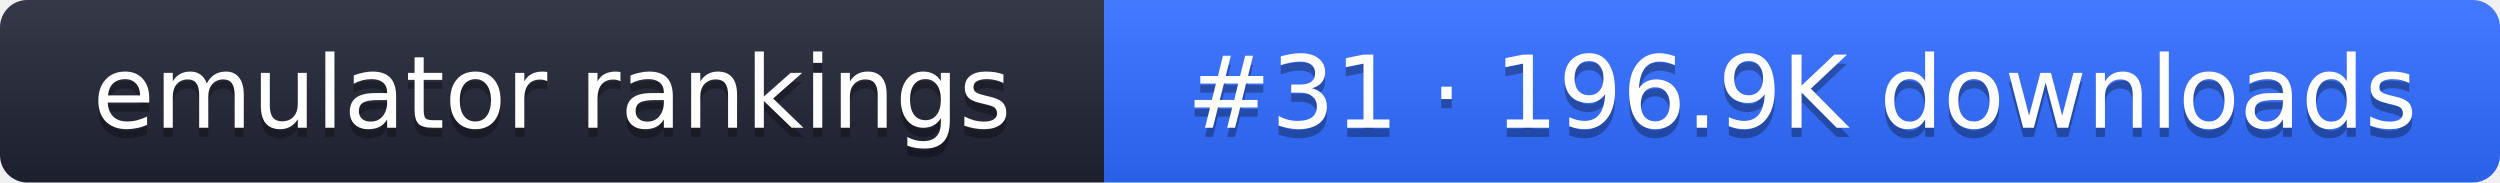
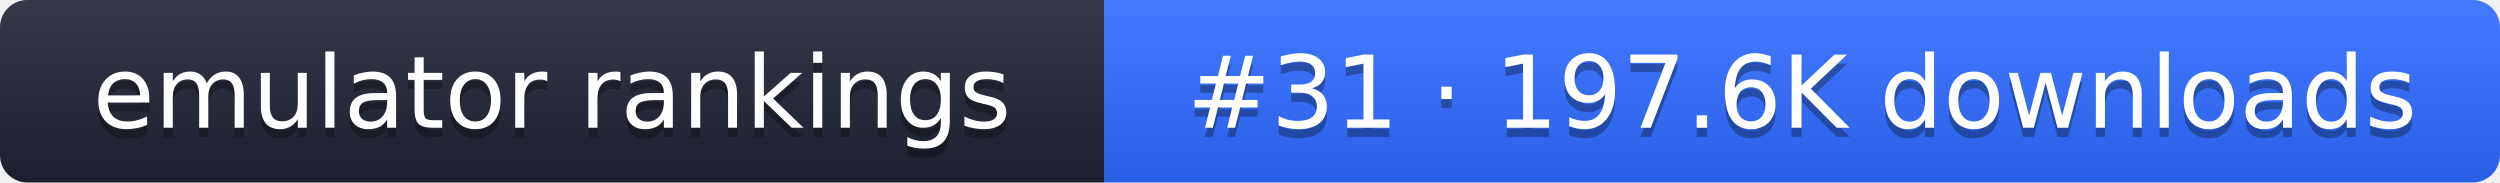
- <svg xmlns="http://www.w3.org/2000/svg" width="274" height="20" role="img" aria-label="emulator rankings: #31 · 196.9K downloads">
+ <svg xmlns="http://www.w3.org/2000/svg" width="274" height="20" role="img" aria-label="emulator rankings: #31 · 197.6K downloads">
  <linearGradient id="g" x2="0" y2="100%">
    <stop offset="0" stop-color="#fff" stop-opacity=".1" />
    <stop offset="1" stop-opacity=".1" />
  </linearGradient>
  <clipPath id="r">
    <rect width="274" height="20" rx="3" fill="#fff" />
  </clipPath>
  <g clip-path="url(#r)">
    <rect width="121" height="20" fill="#1f2433" />
    <rect x="121" width="153" height="20" fill="#2f6bff" />
    <rect width="274" height="20" fill="url(#g)" />
  </g>
  <g fill="#fff" text-anchor="middle" font-family="Verdana,DejaVu Sans,sans-serif" font-size="11">
    <text x="60.5" y="15" fill="#010101" fill-opacity=".3">emulator rankings</text>
    <text x="60.5" y="14">emulator rankings</text>
-     <text x="197.5" y="15" fill="#010101" fill-opacity=".3">#31 · 196.9K downloads</text>
-     <text x="197.5" y="14">#31 · 196.9K downloads</text>
+     <text x="197.5" y="15" fill="#010101" fill-opacity=".3">#31 · 197.6K downloads</text>
+     <text x="197.5" y="14">#31 · 197.6K downloads</text>
  </g>
</svg>
